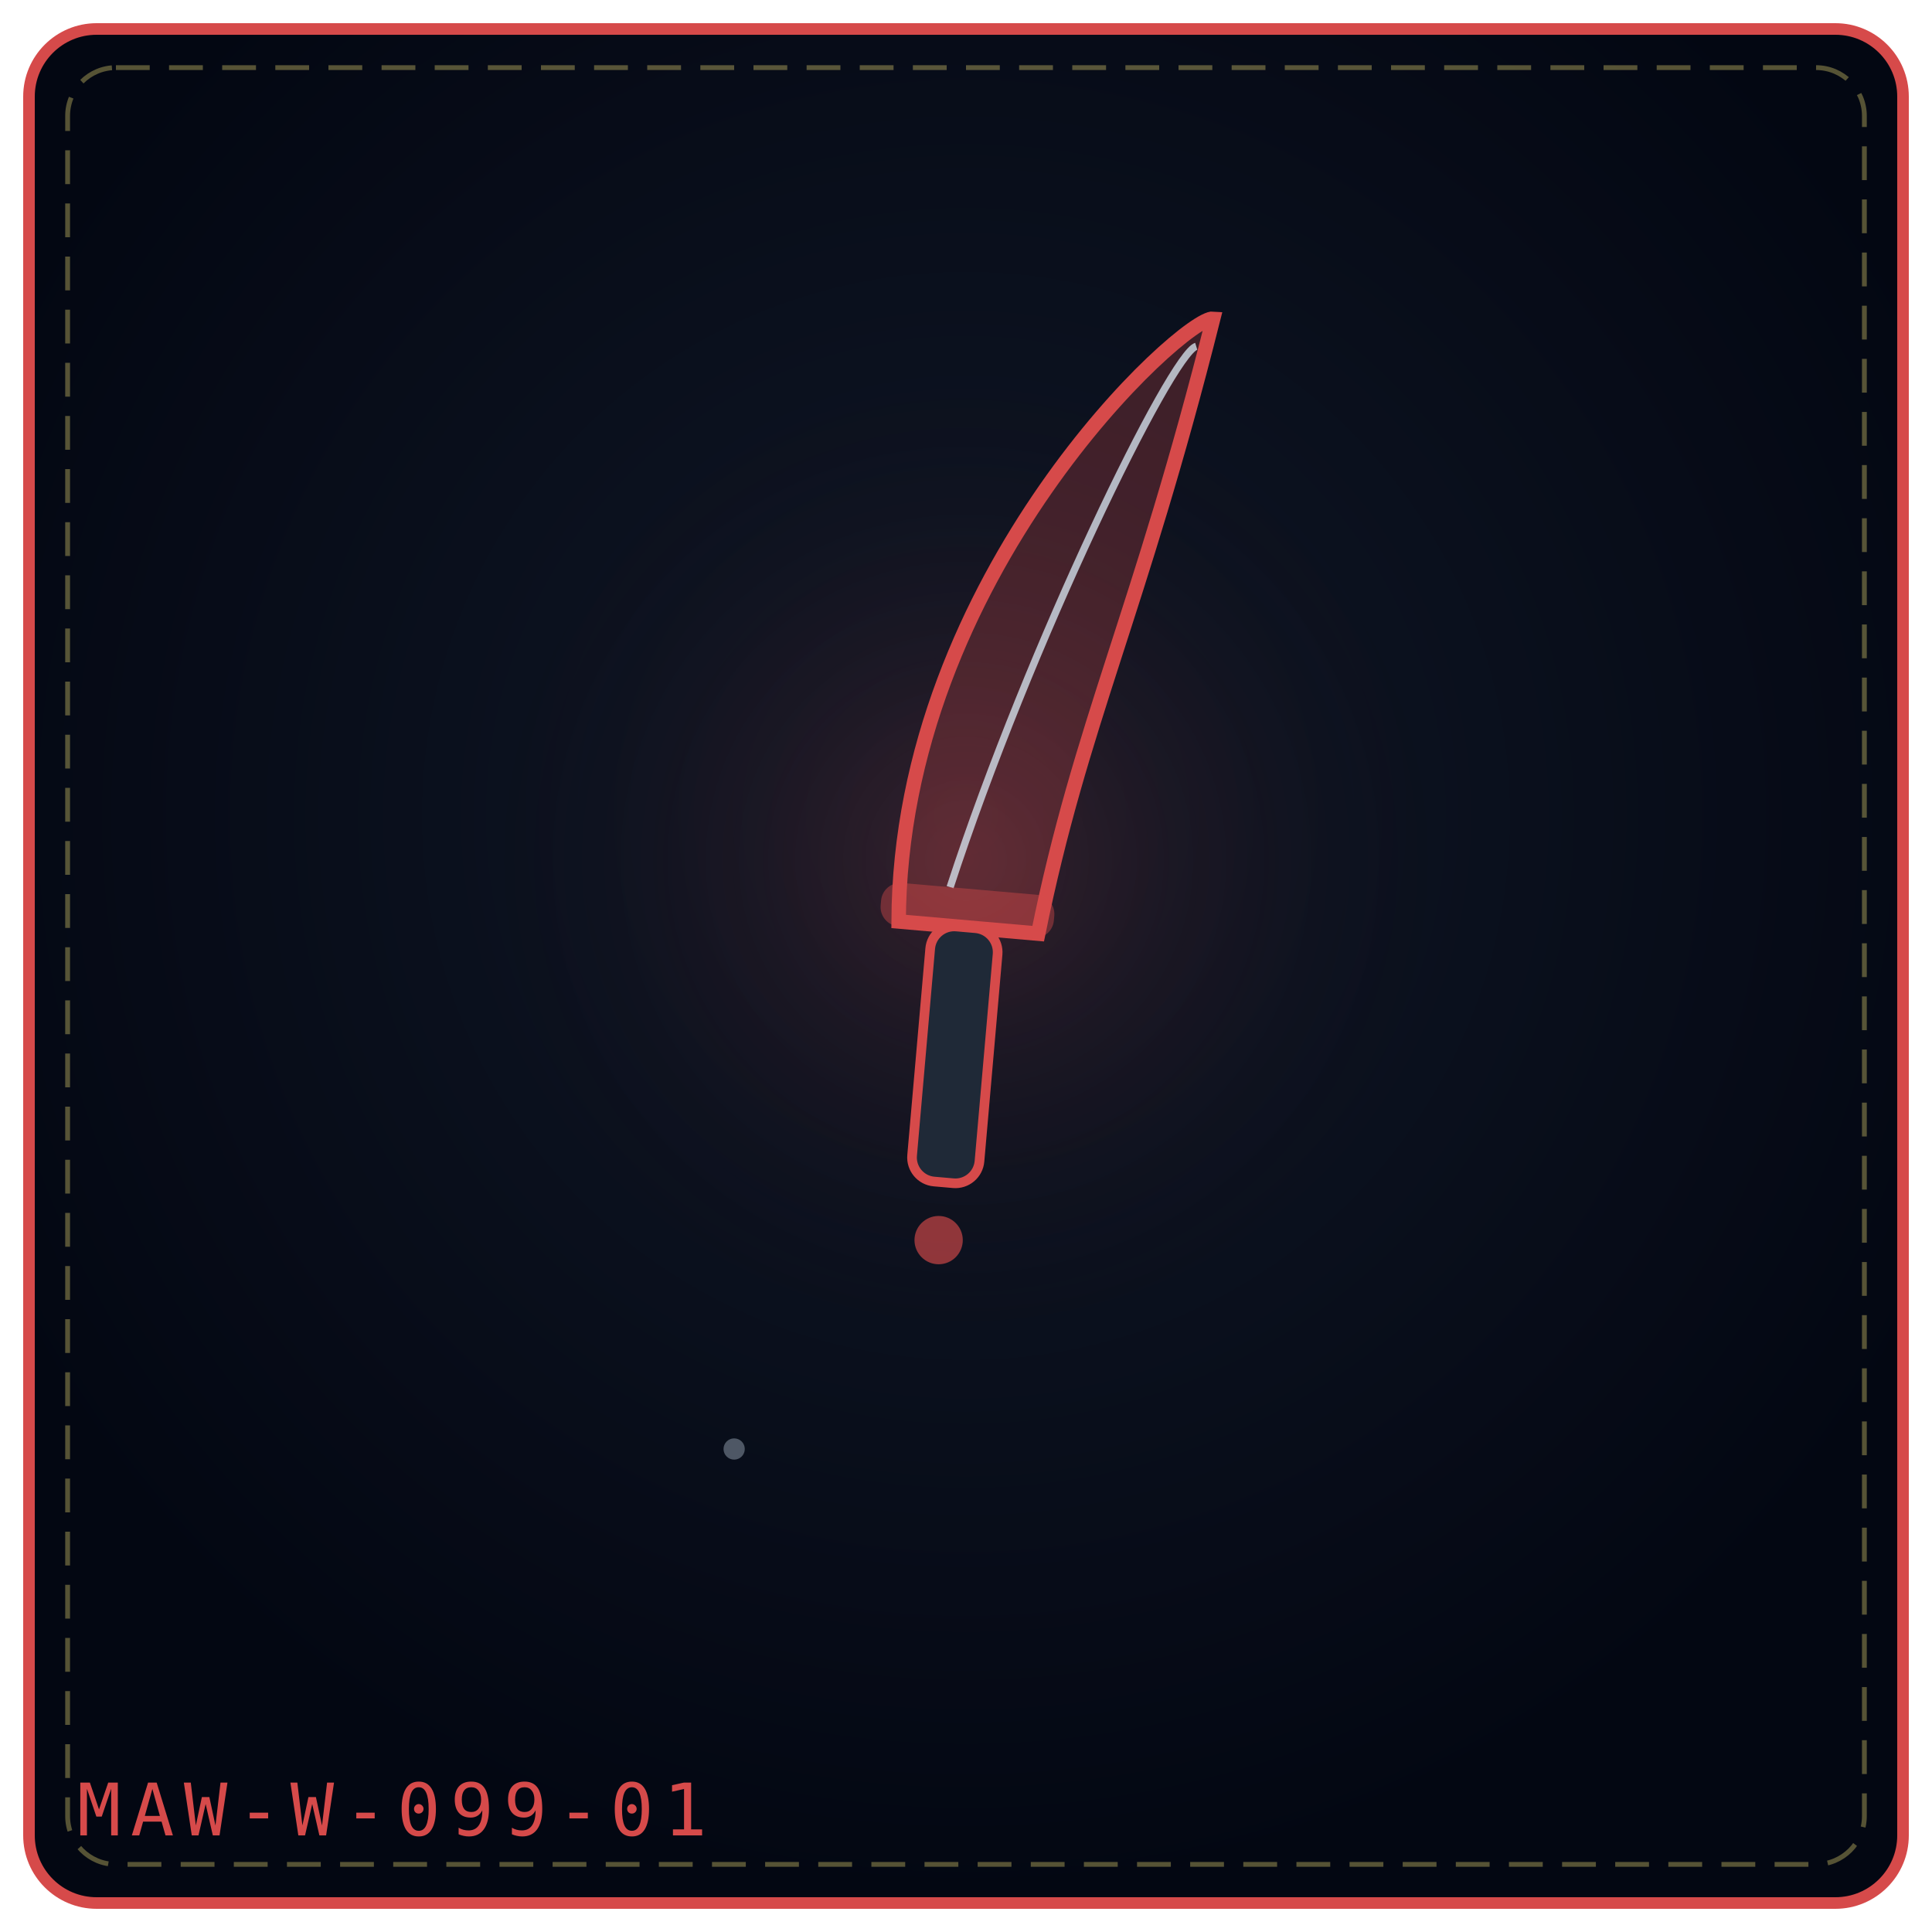
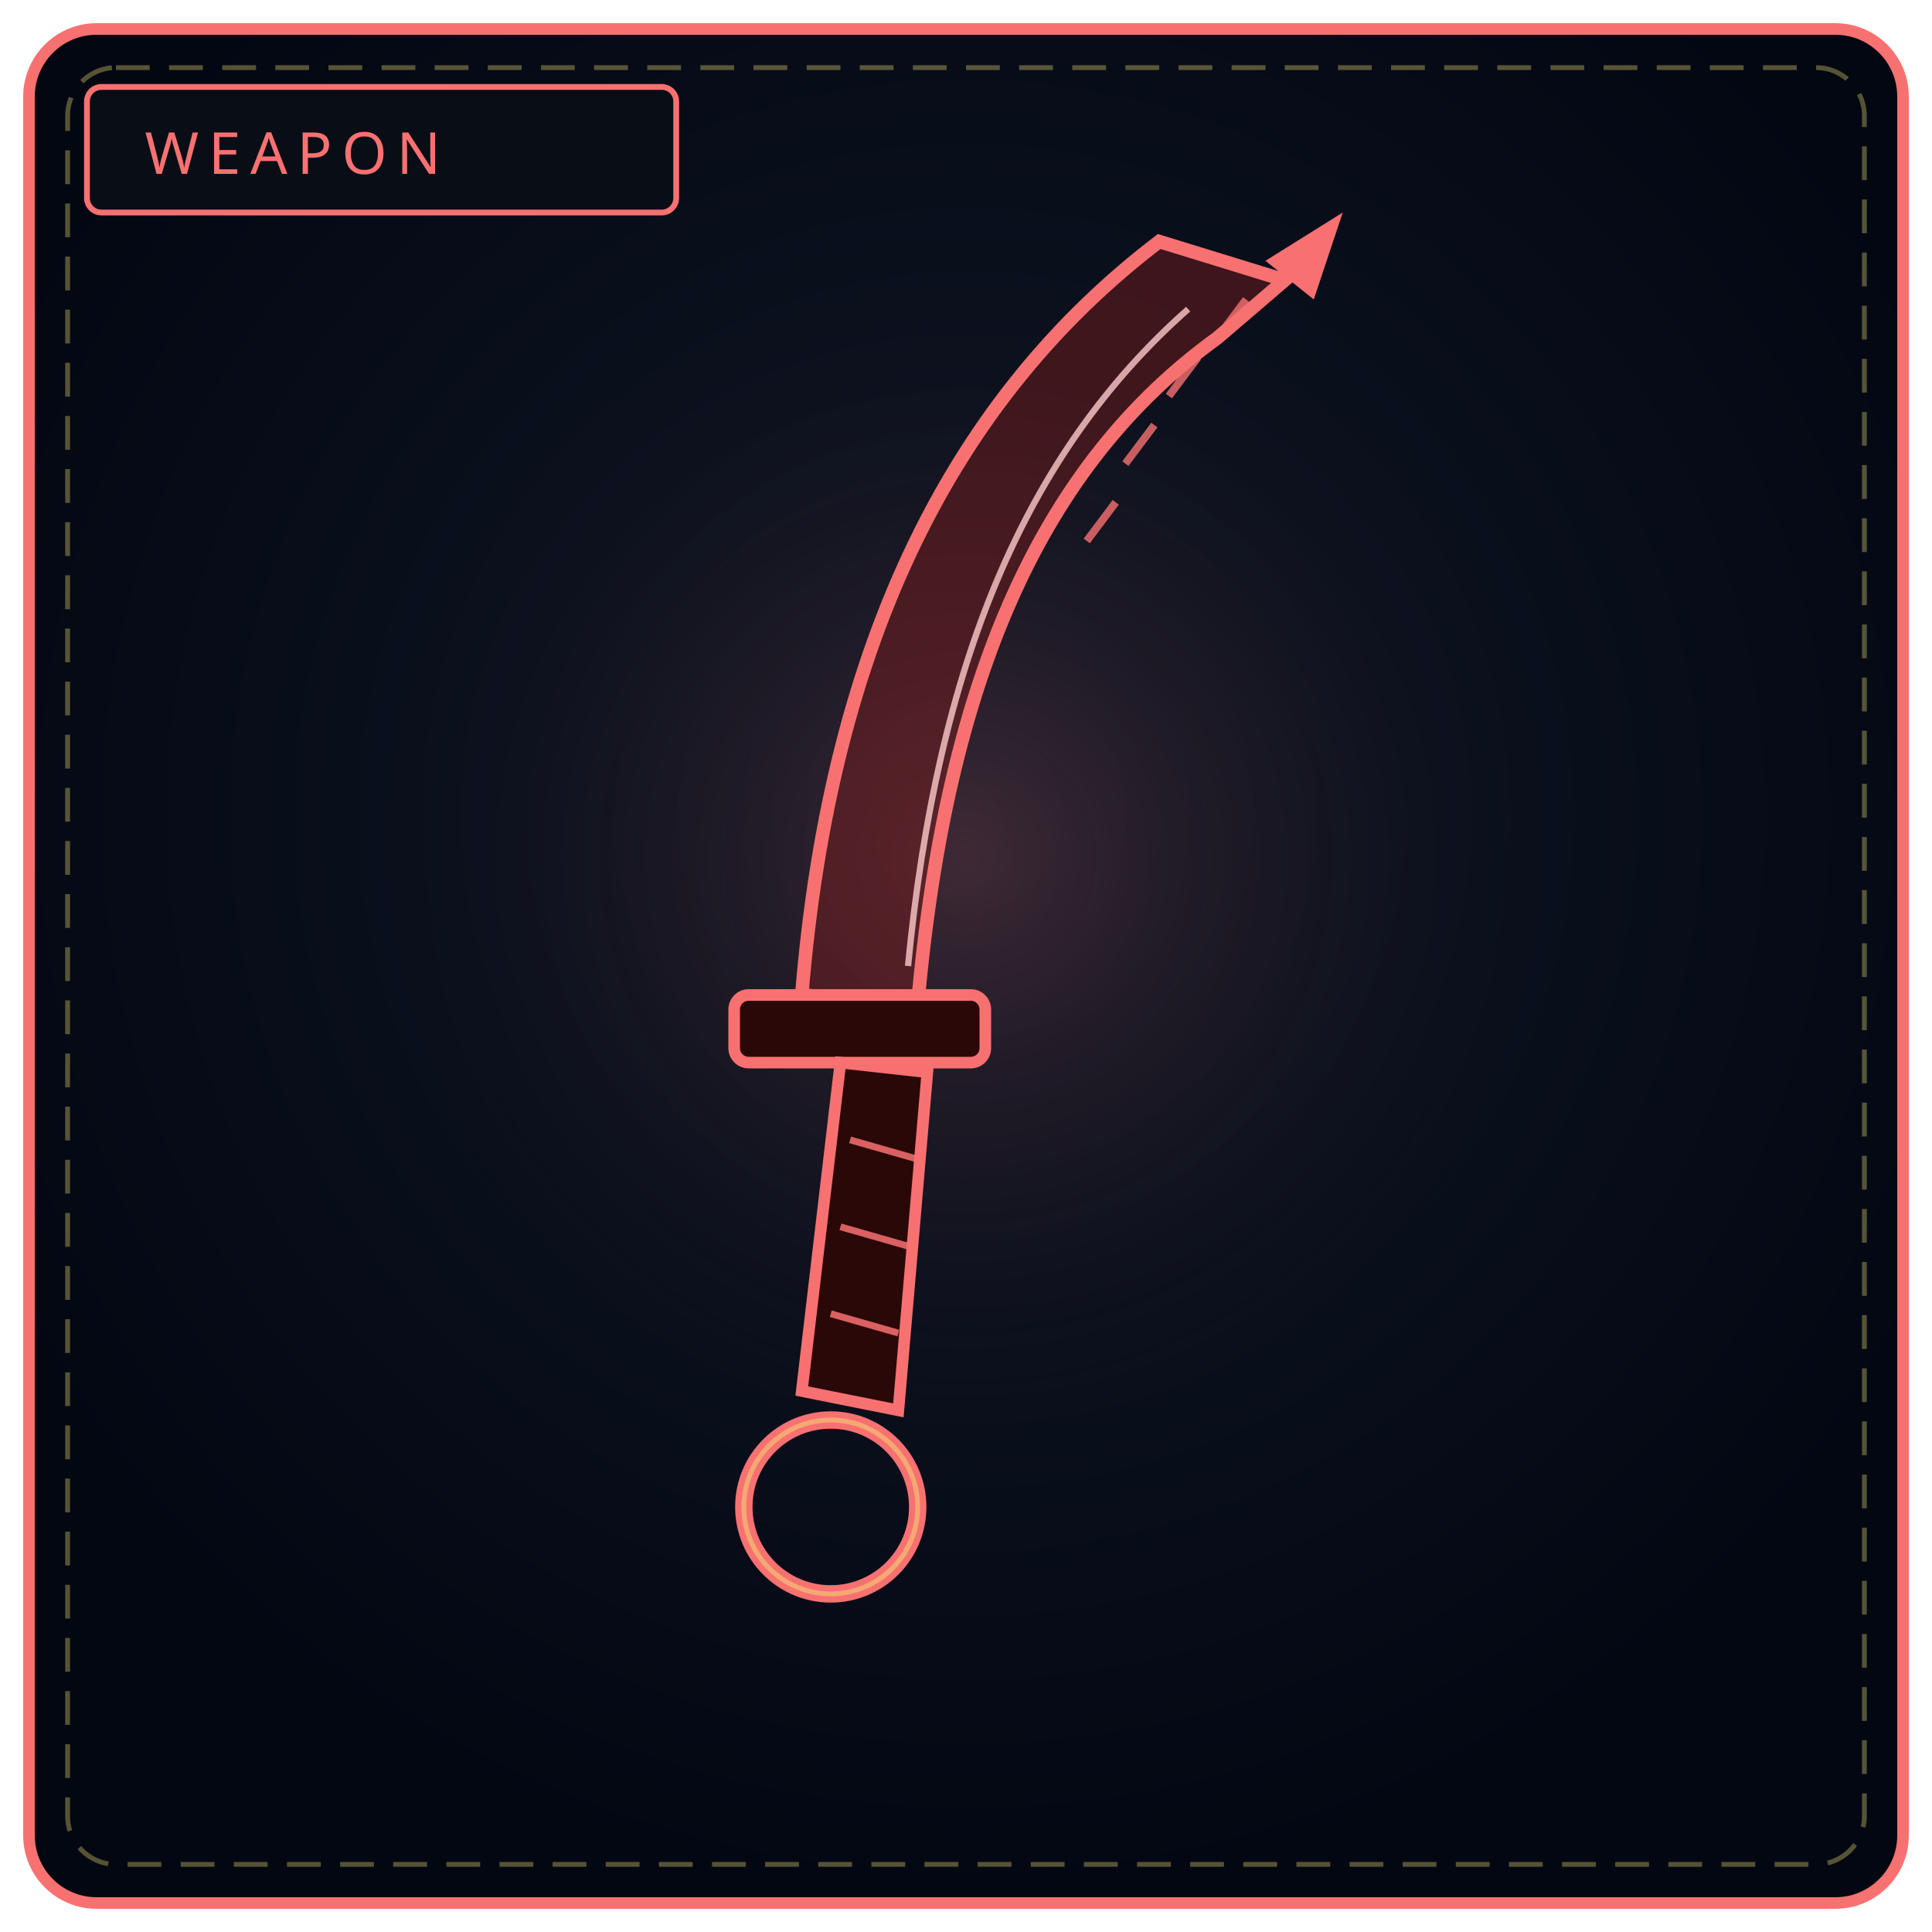
<svg xmlns="http://www.w3.org/2000/svg" viewBox="0 0 400 400" width="100%" height="100%" role="img" aria-label="THE DANCING FANG">
  <defs>
-     <radialGradient id="bg6314c6" cx="50%" cy="42%" r="58%">
+     <radialGradient id="bw099" cx="50%" cy="42%" r="58%">
      <stop offset="0%" stop-color="#111827" />
      <stop offset="100%" stop-color="#030712" />
    </radialGradient>
-     <radialGradient id="gl6314c6" cx="50%" cy="46%" r="42%">
-       <stop offset="0%" stop-color="#d64a4a" stop-opacity=".2" />
+     <radialGradient id="gw099" cx="50%" cy="46%" r="50%">
+       <stop offset="0%" stop-color="#f87171" stop-opacity=".2" />
      <stop offset="100%" stop-color="#000" stop-opacity="0" />
    </radialGradient>
  </defs>
-   <rect x="6" y="6" width="388" height="388" rx="14" fill="url(#bg6314c6)" stroke="#d64a4a" stroke-width="2.4" />
+   <rect x="6" y="6" width="388" height="388" rx="14" fill="url(#bw099)" stroke="#f87171" stroke-width="2.4" />
  <rect x="14" y="14" width="372" height="372" rx="10" fill="none" stroke="#f1df76" stroke-width="1" stroke-dasharray="7 4" opacity=".35" />
-   <circle cx="200" cy="188" r="126" fill="url(#gl6314c6)" />
-   <g transform="rotate(5 200.0 192.0)">
-     <path d="M186.0 192.0 C180.0 120.5, 234.0 62.0 240.0 62.0 C230.0 124.4, 220.0 147.8, 215.0 192.0 Z" fill="#d64a4a" fill-opacity=".26" stroke="#d64a4a" stroke-width="3" />
-     <path d="M196.0 184.0 C208.0 132.2, 232.0 70.0 237.0 68.0" fill="none" stroke="#e0f2fe" stroke-width="1.5" opacity=".72" />
-     <rect x="182.0" y="184.0" width="36" height="9" rx="4" fill="#d64a4a" fill-opacity=".42" />
-     <rect x="193.0" y="192.0" width="14" height="53.0" rx="5" fill="#1f2937" stroke="#d64a4a" stroke-width="2" />
-     <circle cx="200.0" cy="257.0" r="5" fill="#d64a4a" fill-opacity=".65" />
-   </g>
-   <g transform="rotate(11 152.0 300.0)" opacity=".9">
-     <circle cx="152.0" cy="300.0" r="2.2" fill="#e0f2fe" opacity=".36" />
-   </g>
-   <text x="16" y="380" font-family="monospace" font-size="15" letter-spacing="2" fill="#d64a4a">MAW-W-099-01</text>
+   <circle cx="200" cy="188" r="130" fill="url(#gw099)" />
+   <rect x="18" y="18" width="122" height="26" rx="3" fill="#090d16" stroke="#f87171" stroke-width="1.2" />
+   <text x="30" y="36" fill="#f87171" font-family="Impact, Arial Black, sans-serif" font-size="12" letter-spacing="2">WEAPON</text>
+   <path d="M148 78 C 196 72, 244 92, 272 136 L252 148 C 262 128, 252 112, 236 104 L164 128 L156 216 L134 216 L140 96 Z" fill="none" stroke="none" />
+   <path d="M252 70 C 216 96, 196 140, 190 208 L166 206 C 172 132, 198 82, 240 50 L266 58 Z" fill="#7f1d1d" fill-opacity=".45" stroke="#f87171" stroke-width="2.8" />
+   <path d="M246 64 C 212 94, 194 138, 188 200" fill="none" stroke="#fecaca" stroke-width="1.3" opacity=".8" />
+   <path d="M252 70 L258 62 M242 82 L248 74 M233 96 L239 88 M225 112 L231 104" stroke="#f87171" stroke-width="1.6" opacity=".8" />
+   <path d="M262 54 L278 44 L272 62 Z" fill="#f87171" />
+   <rect x="152" y="206" width="52" height="14" rx="3" fill="#2b0808" stroke="#f87171" stroke-width="2.4" />
+   <path d="M174 220 L166 288 L186 292 L192 222 Z" fill="#2b0808" stroke="#f87171" stroke-width="2.4" />
+   <path d="M176 236 L190 240 M174 254 L188 258 M172 272 L186 276" stroke="#f87171" stroke-width="1.4" opacity=".85" />
+   <circle cx="172" cy="312" r="18" fill="none" stroke="#f87171" stroke-width="3.6" />
+   <circle cx="172" cy="312" r="18" fill="none" stroke="#f1df76" stroke-width="1" opacity=".5" />
</svg>
